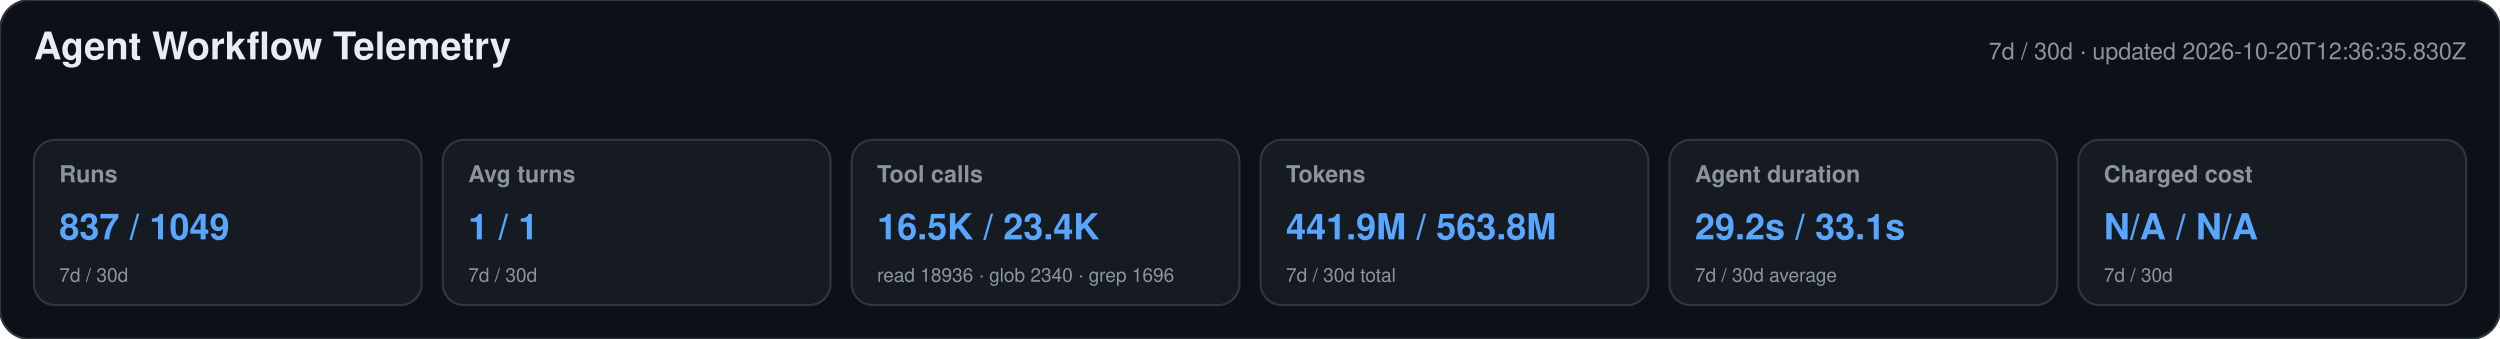
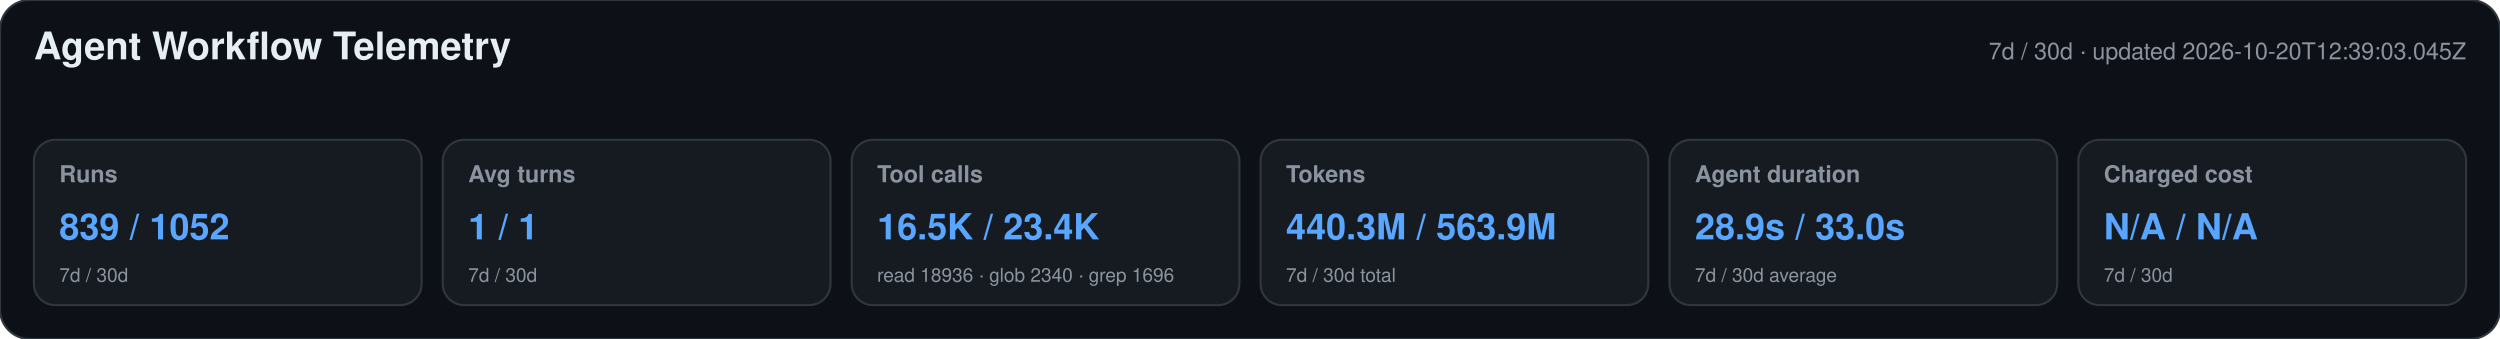
<svg xmlns="http://www.w3.org/2000/svg" width="1180" height="160" viewBox="0 0 1180 160" role="img" aria-labelledby="title desc">
  <style>text{font-family:-apple-system,BlinkMacSystemFont,"Segoe UI",Helvetica,Arial,sans-serif}.heading{font-size:18px;font-weight:650;fill:#e6edf3}.meta,.label,.secondary{fill:#8b949e}.meta,.label{font-size:11px}.label{font-weight:600}.primary{font-size:17px;font-weight:700;fill:#58a6ff}.secondary{font-size:9px}</style>
  <rect width="1180" height="160" rx="14" fill="#0d1117" stroke="#30363d" />
  <text x="16" y="28" class="heading">Agent Workflow Telemetry</text>
-   <text x="1164" y="28" text-anchor="end" class="meta">7d / 30d · updated 2026-10-20T12:36:35.830Z</text>
+   <text x="1164" y="28" text-anchor="end" class="meta">7d / 30d · updated 2026-10-20T12:39:03.045Z</text>
  <g>
    <rect x="16" y="66" width="183" height="78" rx="10" fill="#161b22" stroke="#30363d" />
    <text x="28" y="86" class="label">Runs</text>
-     <text x="28" y="113" class="primary">837 / 1049</text>
+     <text x="28" y="113" class="primary">839 / 1052</text>
    <text x="28" y="133" class="secondary">7d / 30d</text>
  </g>
  <g>
    <rect x="209" y="66" width="183" height="78" rx="10" fill="#161b22" stroke="#30363d" />
    <text x="221" y="86" class="label">Avg turns</text>
    <text x="221" y="113" class="primary">1 / 1</text>
    <text x="221" y="133" class="secondary">7d / 30d</text>
  </g>
  <g>
    <rect x="402" y="66" width="183" height="78" rx="10" fill="#161b22" stroke="#30363d" />
    <text x="414" y="86" class="label">Tool calls</text>
    <text x="414" y="113" class="primary">16.5K / 23.4K</text>
    <text x="414" y="133" class="secondary">read 18936 · glob 2340 · grep 1696</text>
  </g>
  <g>
    <rect x="595" y="66" width="183" height="78" rx="10" fill="#161b22" stroke="#30363d" />
    <text x="607" y="86" class="label">Tokens</text>
-     <text x="607" y="113" class="primary">441.9M / 563.8M</text>
+     <text x="607" y="113" class="primary">440.3M / 563.9M</text>
    <text x="607" y="133" class="secondary">7d / 30d total</text>
  </g>
  <g>
    <rect x="788" y="66" width="183" height="78" rx="10" fill="#161b22" stroke="#30363d" />
    <text x="800" y="86" class="label">Agent duration</text>
-     <text x="800" y="113" class="primary">29.2s / 33.1s</text>
+     <text x="800" y="113" class="primary">28.9s / 33.0s</text>
    <text x="800" y="133" class="secondary">7d / 30d average</text>
  </g>
  <g>
    <rect x="981" y="66" width="183" height="78" rx="10" fill="#161b22" stroke="#30363d" />
    <text x="993" y="86" class="label">Charged cost</text>
    <text x="993" y="113" class="primary">N/A / N/A</text>
    <text x="993" y="133" class="secondary">7d / 30d</text>
  </g>
</svg>
